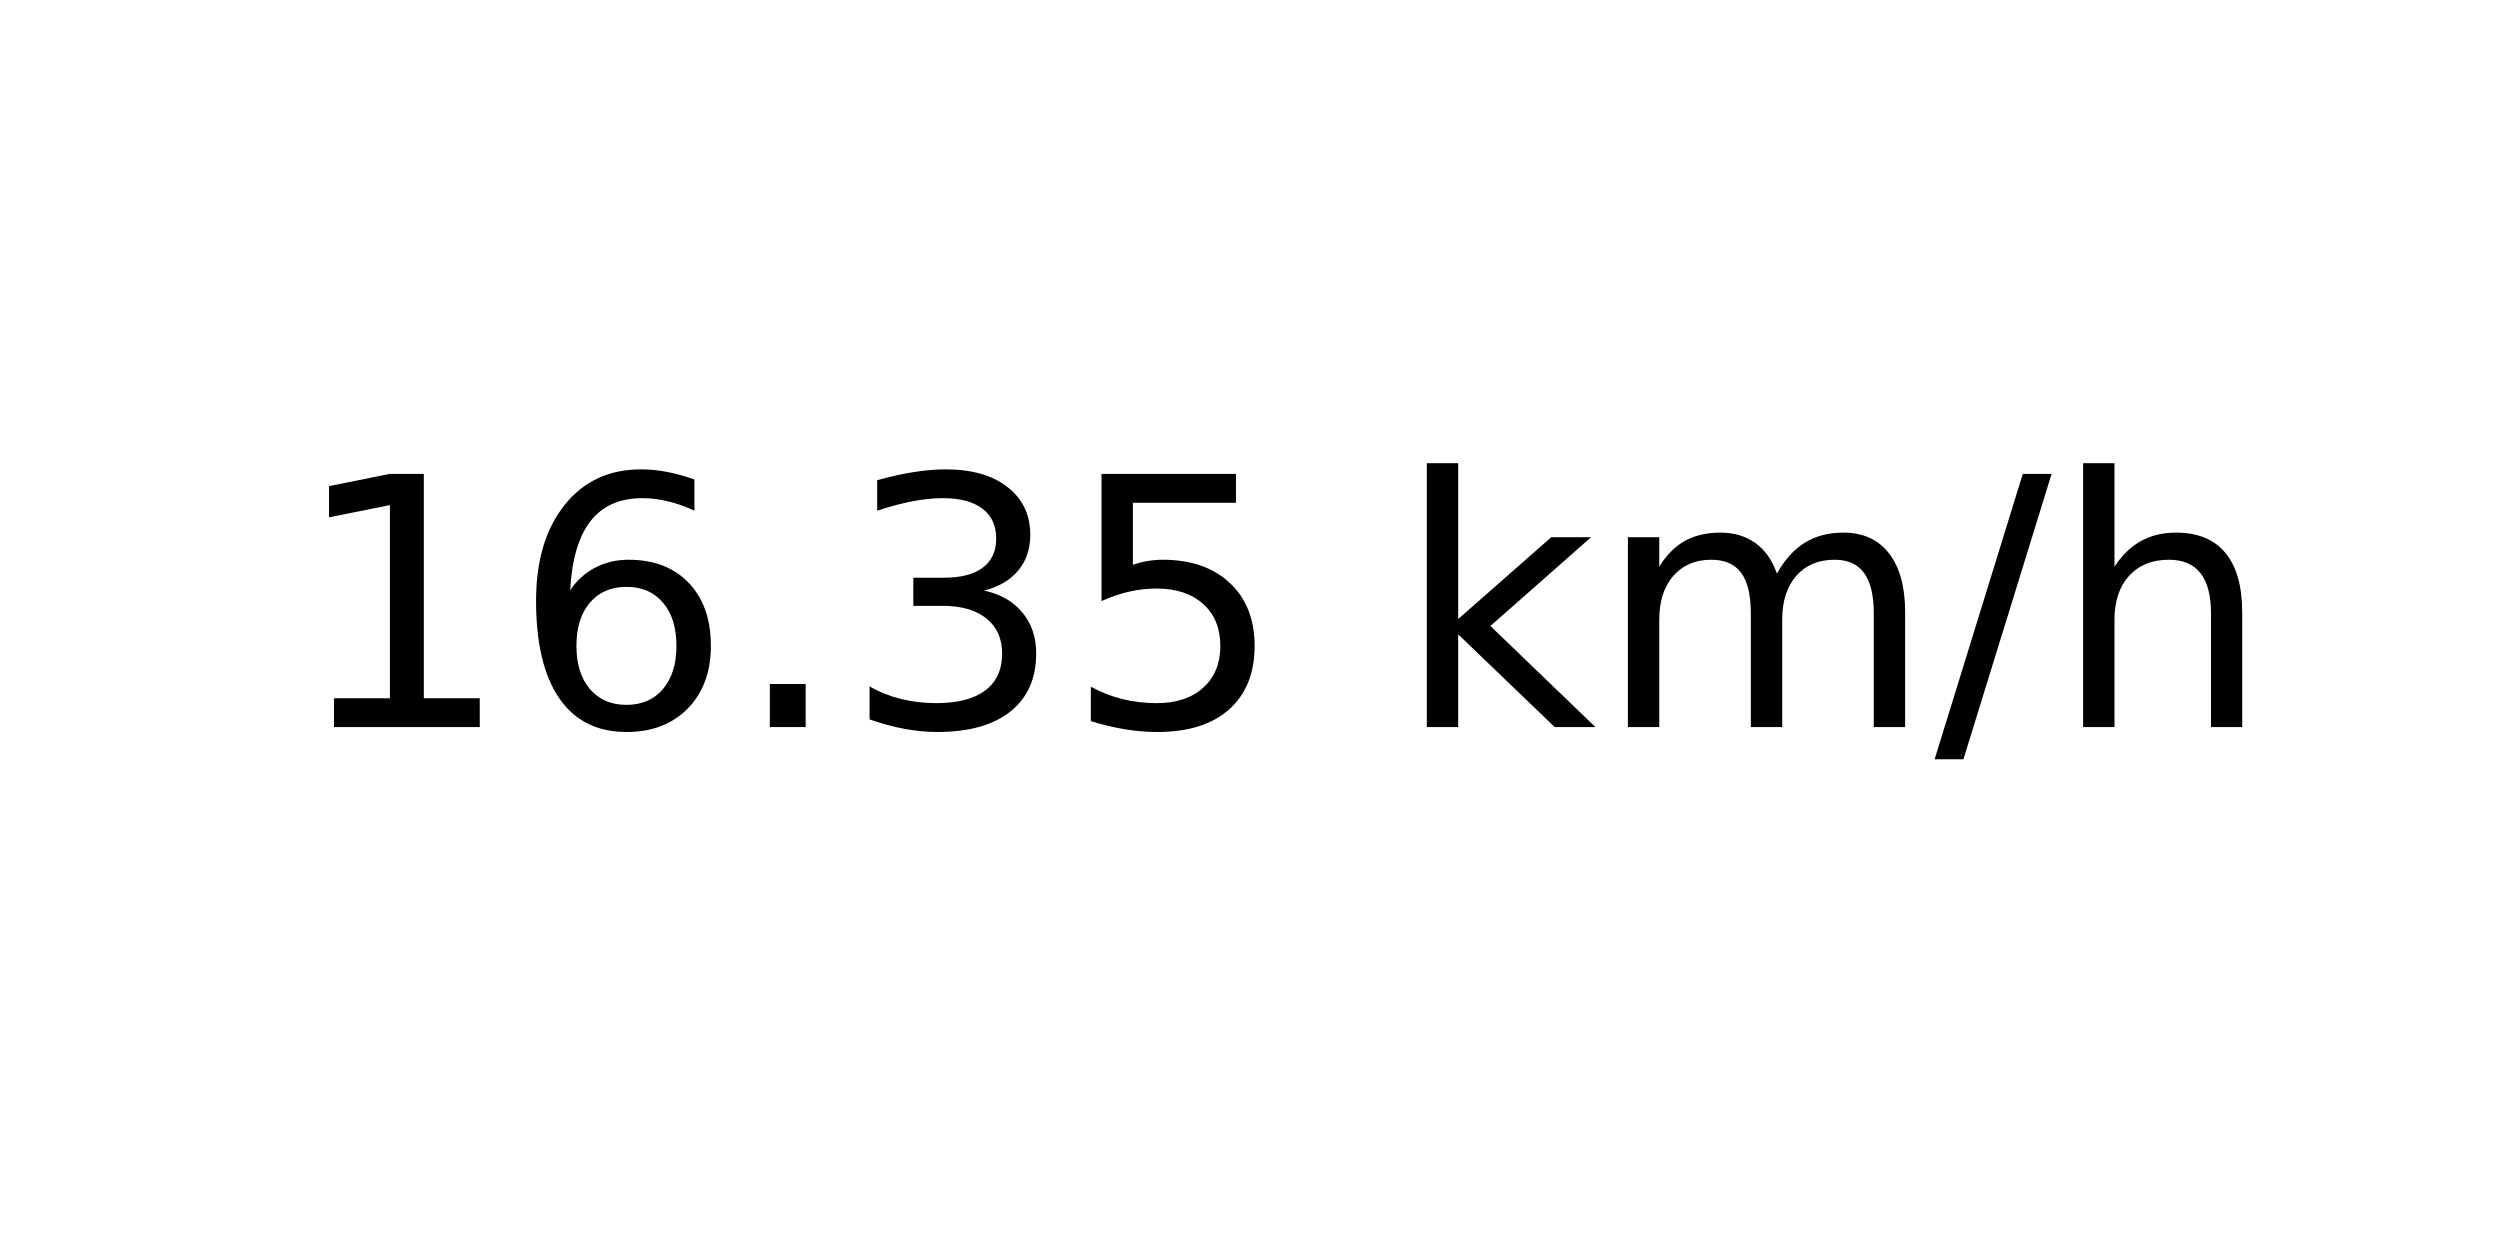
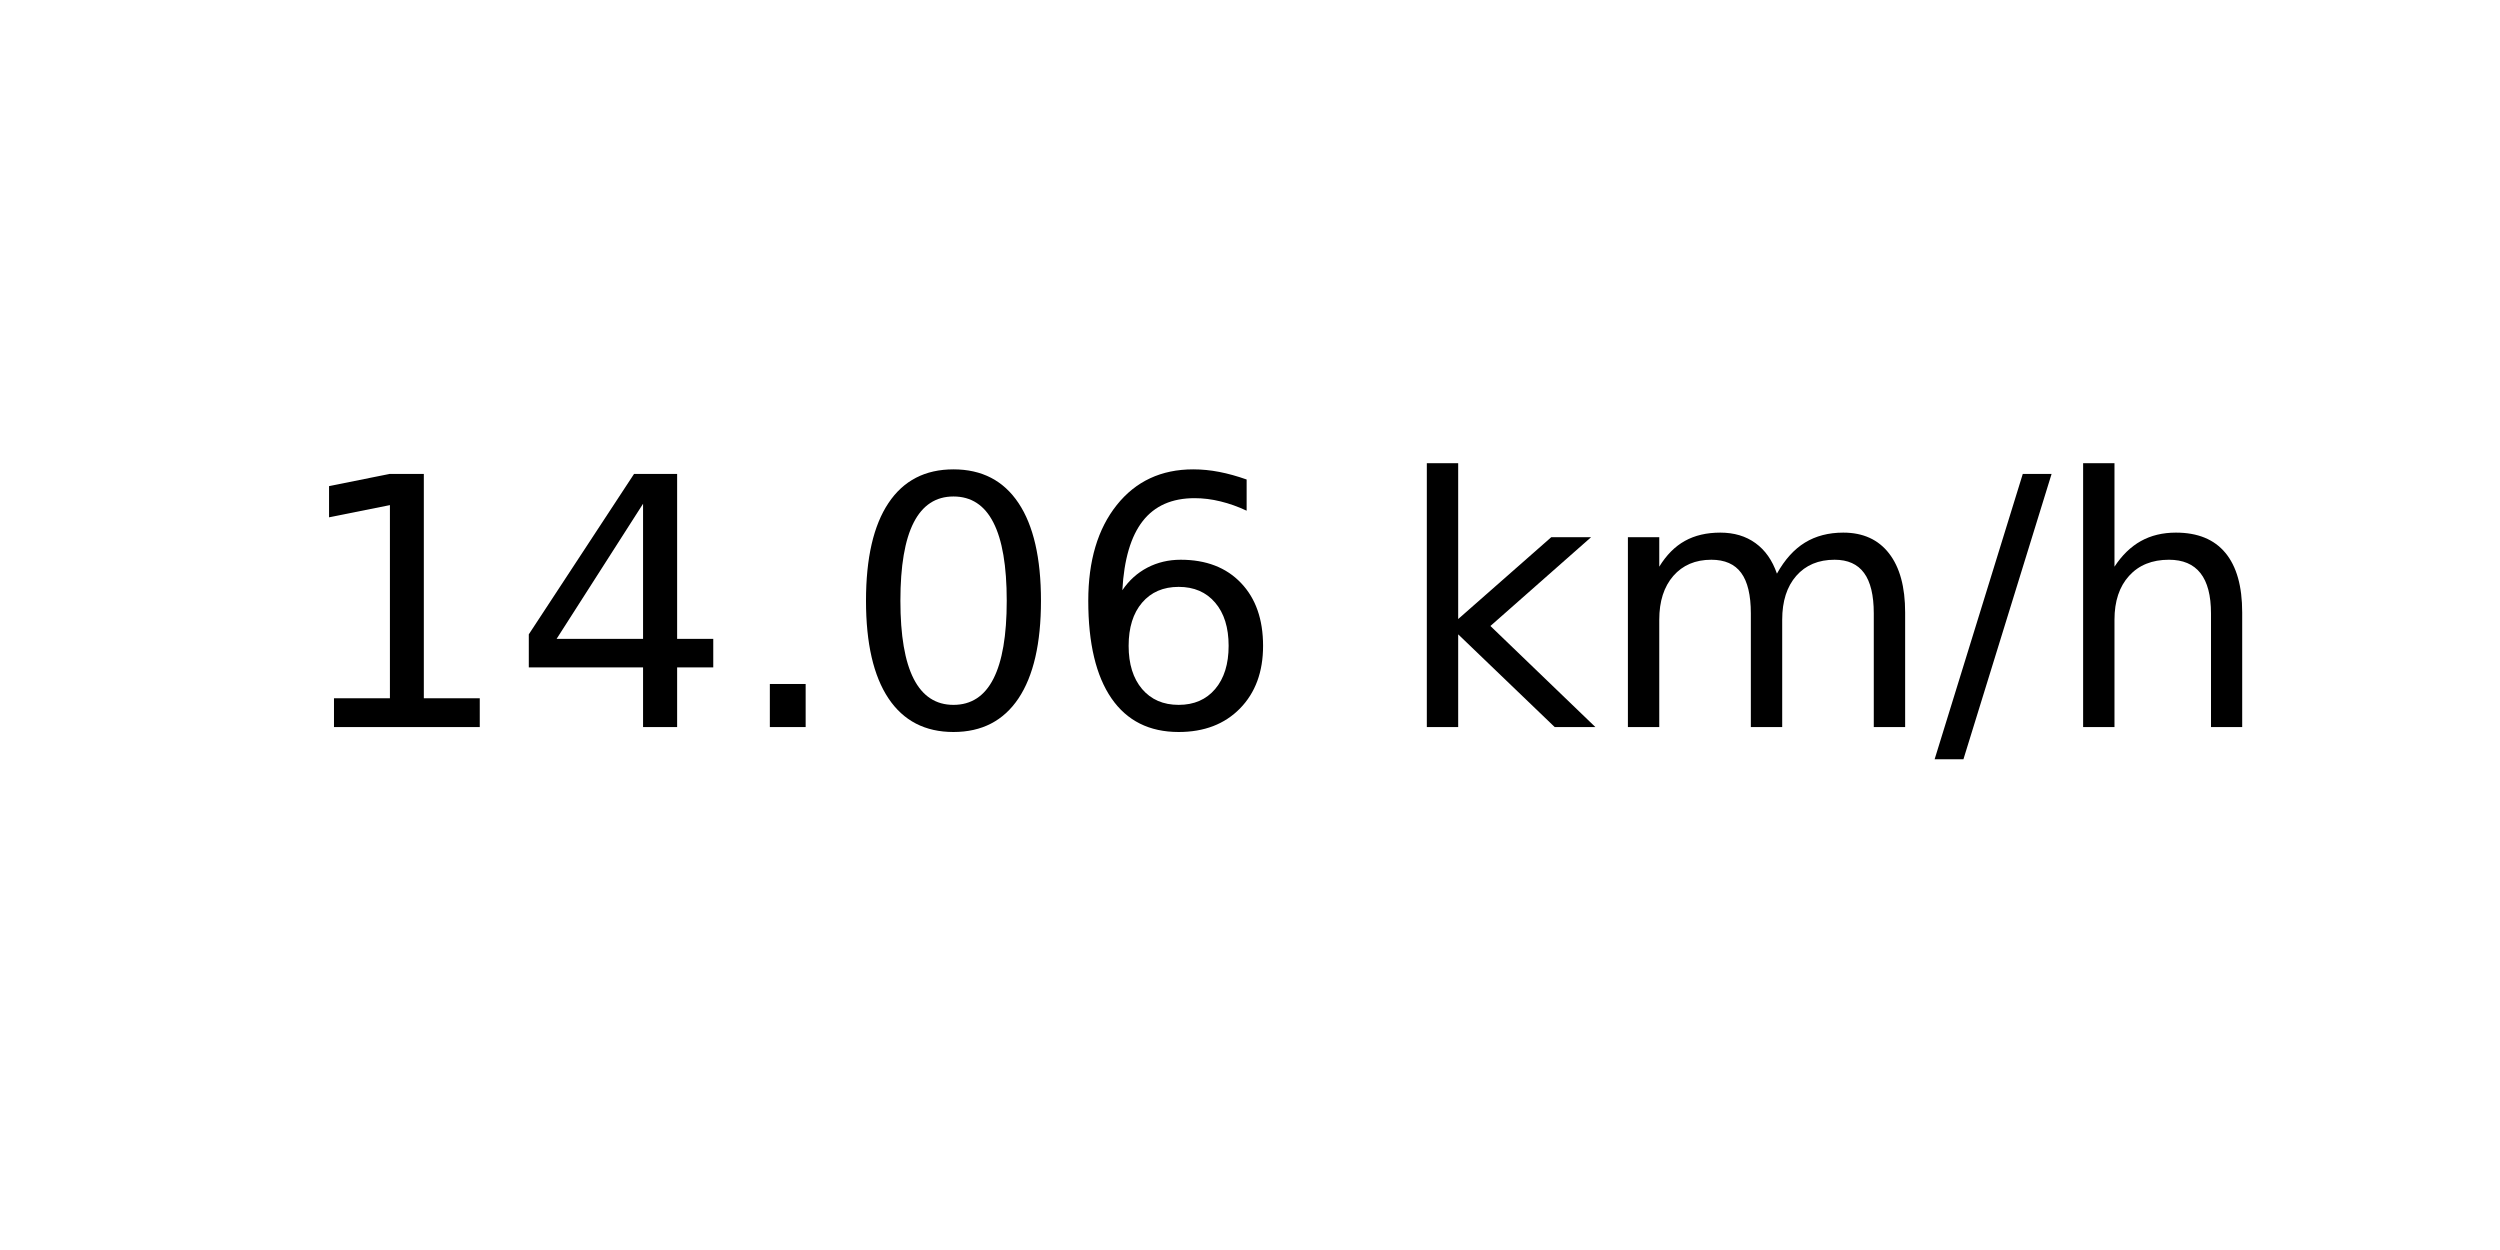
<svg xmlns="http://www.w3.org/2000/svg" xmlns:xlink="http://www.w3.org/1999/xlink" width="72pt" height="36pt" viewBox="0 0 72 36" version="1.1">
  <defs>
    <style type="text/css">*{stroke-linejoin: round; stroke-linecap: butt}</style>
  </defs>
  <g id="figure_1">
    <g id="axes_1">
      <g id="text_1">
        <g transform="translate(8.378125 20.93937) scale(0.1 -0.1)">
          <defs>
            <path id="DejaVuSans-31" d="M 794 531  L 1825 531  L 1825 4091  L 703 3866  L 703 4441  L 1819 4666  L 2450 4666  L 2450 531  L 3481 531  L 3481 0  L 794 0  L 794 531  z " transform="scale(0.015625)" />
+             <path id="DejaVuSans-34" d="M 2419 4116  L 825 1625  L 2419 1625  L 2419 4116  z M 2253 4666  L 3047 4666  L 3047 1625  L 3713 1625  L 3713 1100  L 3047 1100  L 3047 0  L 2419 0  L 2419 1100  L 313 1100  L 313 1709  L 2253 4666  z " transform="scale(0.015625)" />
+             <path id="DejaVuSans-2e" d="M 684 794  L 1344 794  L 1344 0  L 684 0  L 684 794  z " transform="scale(0.015625)" />
+             <path id="DejaVuSans-30" d="M 2034 4250  Q 1547 4250 1301 3770  Q 1056 3291 1056 2328  Q 1056 1369 1301 889  Q 1547 409 2034 409  Q 2525 409 2770 889  Q 3016 1369 3016 2328  Q 3016 3291 2770 3770  Q 2525 4250 2034 4250  z M 2034 4750  Q 2819 4750 3233 4129  Q 3647 3509 3647 2328  Q 3647 1150 3233 529  Q 2819 -91 2034 -91  Q 1250 -91 836 529  Q 422 1150 422 2328  Q 422 3509 836 4129  Q 1250 4750 2034 4750  z " transform="scale(0.015625)" />
            <path id="DejaVuSans-36" d="M 2113 2584  Q 1688 2584 1439 2293  Q 1191 2003 1191 1497  Q 1191 994 1439 701  Q 1688 409 2113 409  Q 2538 409 2786 701  Q 3034 994 3034 1497  Q 3034 2003 2786 2293  Q 2538 2584 2113 2584  z M 3366 4563  L 3366 3988  Q 3128 4100 2886 4159  Q 2644 4219 2406 4219  Q 1781 4219 1451 3797  Q 1122 3375 1075 2522  Q 1259 2794 1537 2939  Q 1816 3084 2150 3084  Q 2853 3084 3261 2657  Q 3669 2231 3669 1497  Q 3669 778 3244 343  Q 2819 -91 2113 -91  Q 1303 -91 875 529  Q 447 1150 447 2328  Q 447 3434 972 4092  Q 1497 4750 2381 4750  Q 2619 4750 2861 4703  Q 3103 4656 3366 4563  z " transform="scale(0.015625)" />
-             <path id="DejaVuSans-2e" d="M 684 794  L 1344 794  L 1344 0  L 684 0  L 684 794  z " transform="scale(0.015625)" />
-             <path id="DejaVuSans-33" d="M 2597 2516  Q 3050 2419 3304 2112  Q 3559 1806 3559 1356  Q 3559 666 3084 287  Q 2609 -91 1734 -91  Q 1441 -91 1130 -33  Q 819 25 488 141  L 488 750  Q 750 597 1062 519  Q 1375 441 1716 441  Q 2309 441 2620 675  Q 2931 909 2931 1356  Q 2931 1769 2642 2001  Q 2353 2234 1838 2234  L 1294 2234  L 1294 2753  L 1863 2753  Q 2328 2753 2575 2939  Q 2822 3125 2822 3475  Q 2822 3834 2567 4026  Q 2313 4219 1838 4219  Q 1578 4219 1281 4162  Q 984 4106 628 3988  L 628 4550  Q 988 4650 1302 4700  Q 1616 4750 1894 4750  Q 2613 4750 3031 4423  Q 3450 4097 3450 3541  Q 3450 3153 3228 2886  Q 3006 2619 2597 2516  z " transform="scale(0.015625)" />
-             <path id="DejaVuSans-35" d="M 691 4666  L 3169 4666  L 3169 4134  L 1269 4134  L 1269 2991  Q 1406 3038 1543 3061  Q 1681 3084 1819 3084  Q 2600 3084 3056 2656  Q 3513 2228 3513 1497  Q 3513 744 3044 326  Q 2575 -91 1722 -91  Q 1428 -91 1123 -41  Q 819 9 494 109  L 494 744  Q 775 591 1075 516  Q 1375 441 1709 441  Q 2250 441 2565 725  Q 2881 1009 2881 1497  Q 2881 1984 2565 2268  Q 2250 2553 1709 2553  Q 1456 2553 1204 2497  Q 953 2441 691 2322  L 691 4666  z " transform="scale(0.015625)" />
            <path id="DejaVuSans-20" transform="scale(0.015625)" />
            <path id="DejaVuSans-6b" d="M 581 4863  L 1159 4863  L 1159 1991  L 2875 3500  L 3609 3500  L 1753 1863  L 3688 0  L 2938 0  L 1159 1709  L 1159 0  L 581 0  L 581 4863  z " transform="scale(0.015625)" />
            <path id="DejaVuSans-6d" d="M 3328 2828  Q 3544 3216 3844 3400  Q 4144 3584 4550 3584  Q 5097 3584 5394 3201  Q 5691 2819 5691 2113  L 5691 0  L 5113 0  L 5113 2094  Q 5113 2597 4934 2840  Q 4756 3084 4391 3084  Q 3944 3084 3684 2787  Q 3425 2491 3425 1978  L 3425 0  L 2847 0  L 2847 2094  Q 2847 2600 2669 2842  Q 2491 3084 2119 3084  Q 1678 3084 1418 2786  Q 1159 2488 1159 1978  L 1159 0  L 581 0  L 581 3500  L 1159 3500  L 1159 2956  Q 1356 3278 1631 3431  Q 1906 3584 2284 3584  Q 2666 3584 2933 3390  Q 3200 3197 3328 2828  z " transform="scale(0.015625)" />
            <path id="DejaVuSans-2f" d="M 1625 4666  L 2156 4666  L 531 -594  L 0 -594  L 1625 4666  z " transform="scale(0.015625)" />
            <path id="DejaVuSans-68" d="M 3513 2113  L 3513 0  L 2938 0  L 2938 2094  Q 2938 2591 2744 2837  Q 2550 3084 2163 3084  Q 1697 3084 1428 2787  Q 1159 2491 1159 1978  L 1159 0  L 581 0  L 581 4863  L 1159 4863  L 1159 2956  Q 1366 3272 1645 3428  Q 1925 3584 2291 3584  Q 2894 3584 3203 3211  Q 3513 2838 3513 2113  z " transform="scale(0.015625)" />
          </defs>
          <use xlink:href="#DejaVuSans-31" />
-           <use xlink:href="#DejaVuSans-36" x="63.623" />
+           <use xlink:href="#DejaVuSans-34" x="63.623" />
          <use xlink:href="#DejaVuSans-2e" x="127.246" />
-           <use xlink:href="#DejaVuSans-33" x="159.033" />
-           <use xlink:href="#DejaVuSans-35" x="222.656" />
+           <use xlink:href="#DejaVuSans-30" x="159.033" />
+           <use xlink:href="#DejaVuSans-36" x="222.656" />
          <use xlink:href="#DejaVuSans-20" x="286.279" />
          <use xlink:href="#DejaVuSans-6b" x="318.066" />
          <use xlink:href="#DejaVuSans-6d" x="375.977" />
          <use xlink:href="#DejaVuSans-2f" x="473.389" />
          <use xlink:href="#DejaVuSans-68" x="507.08" />
        </g>
      </g>
    </g>
  </g>
</svg>
